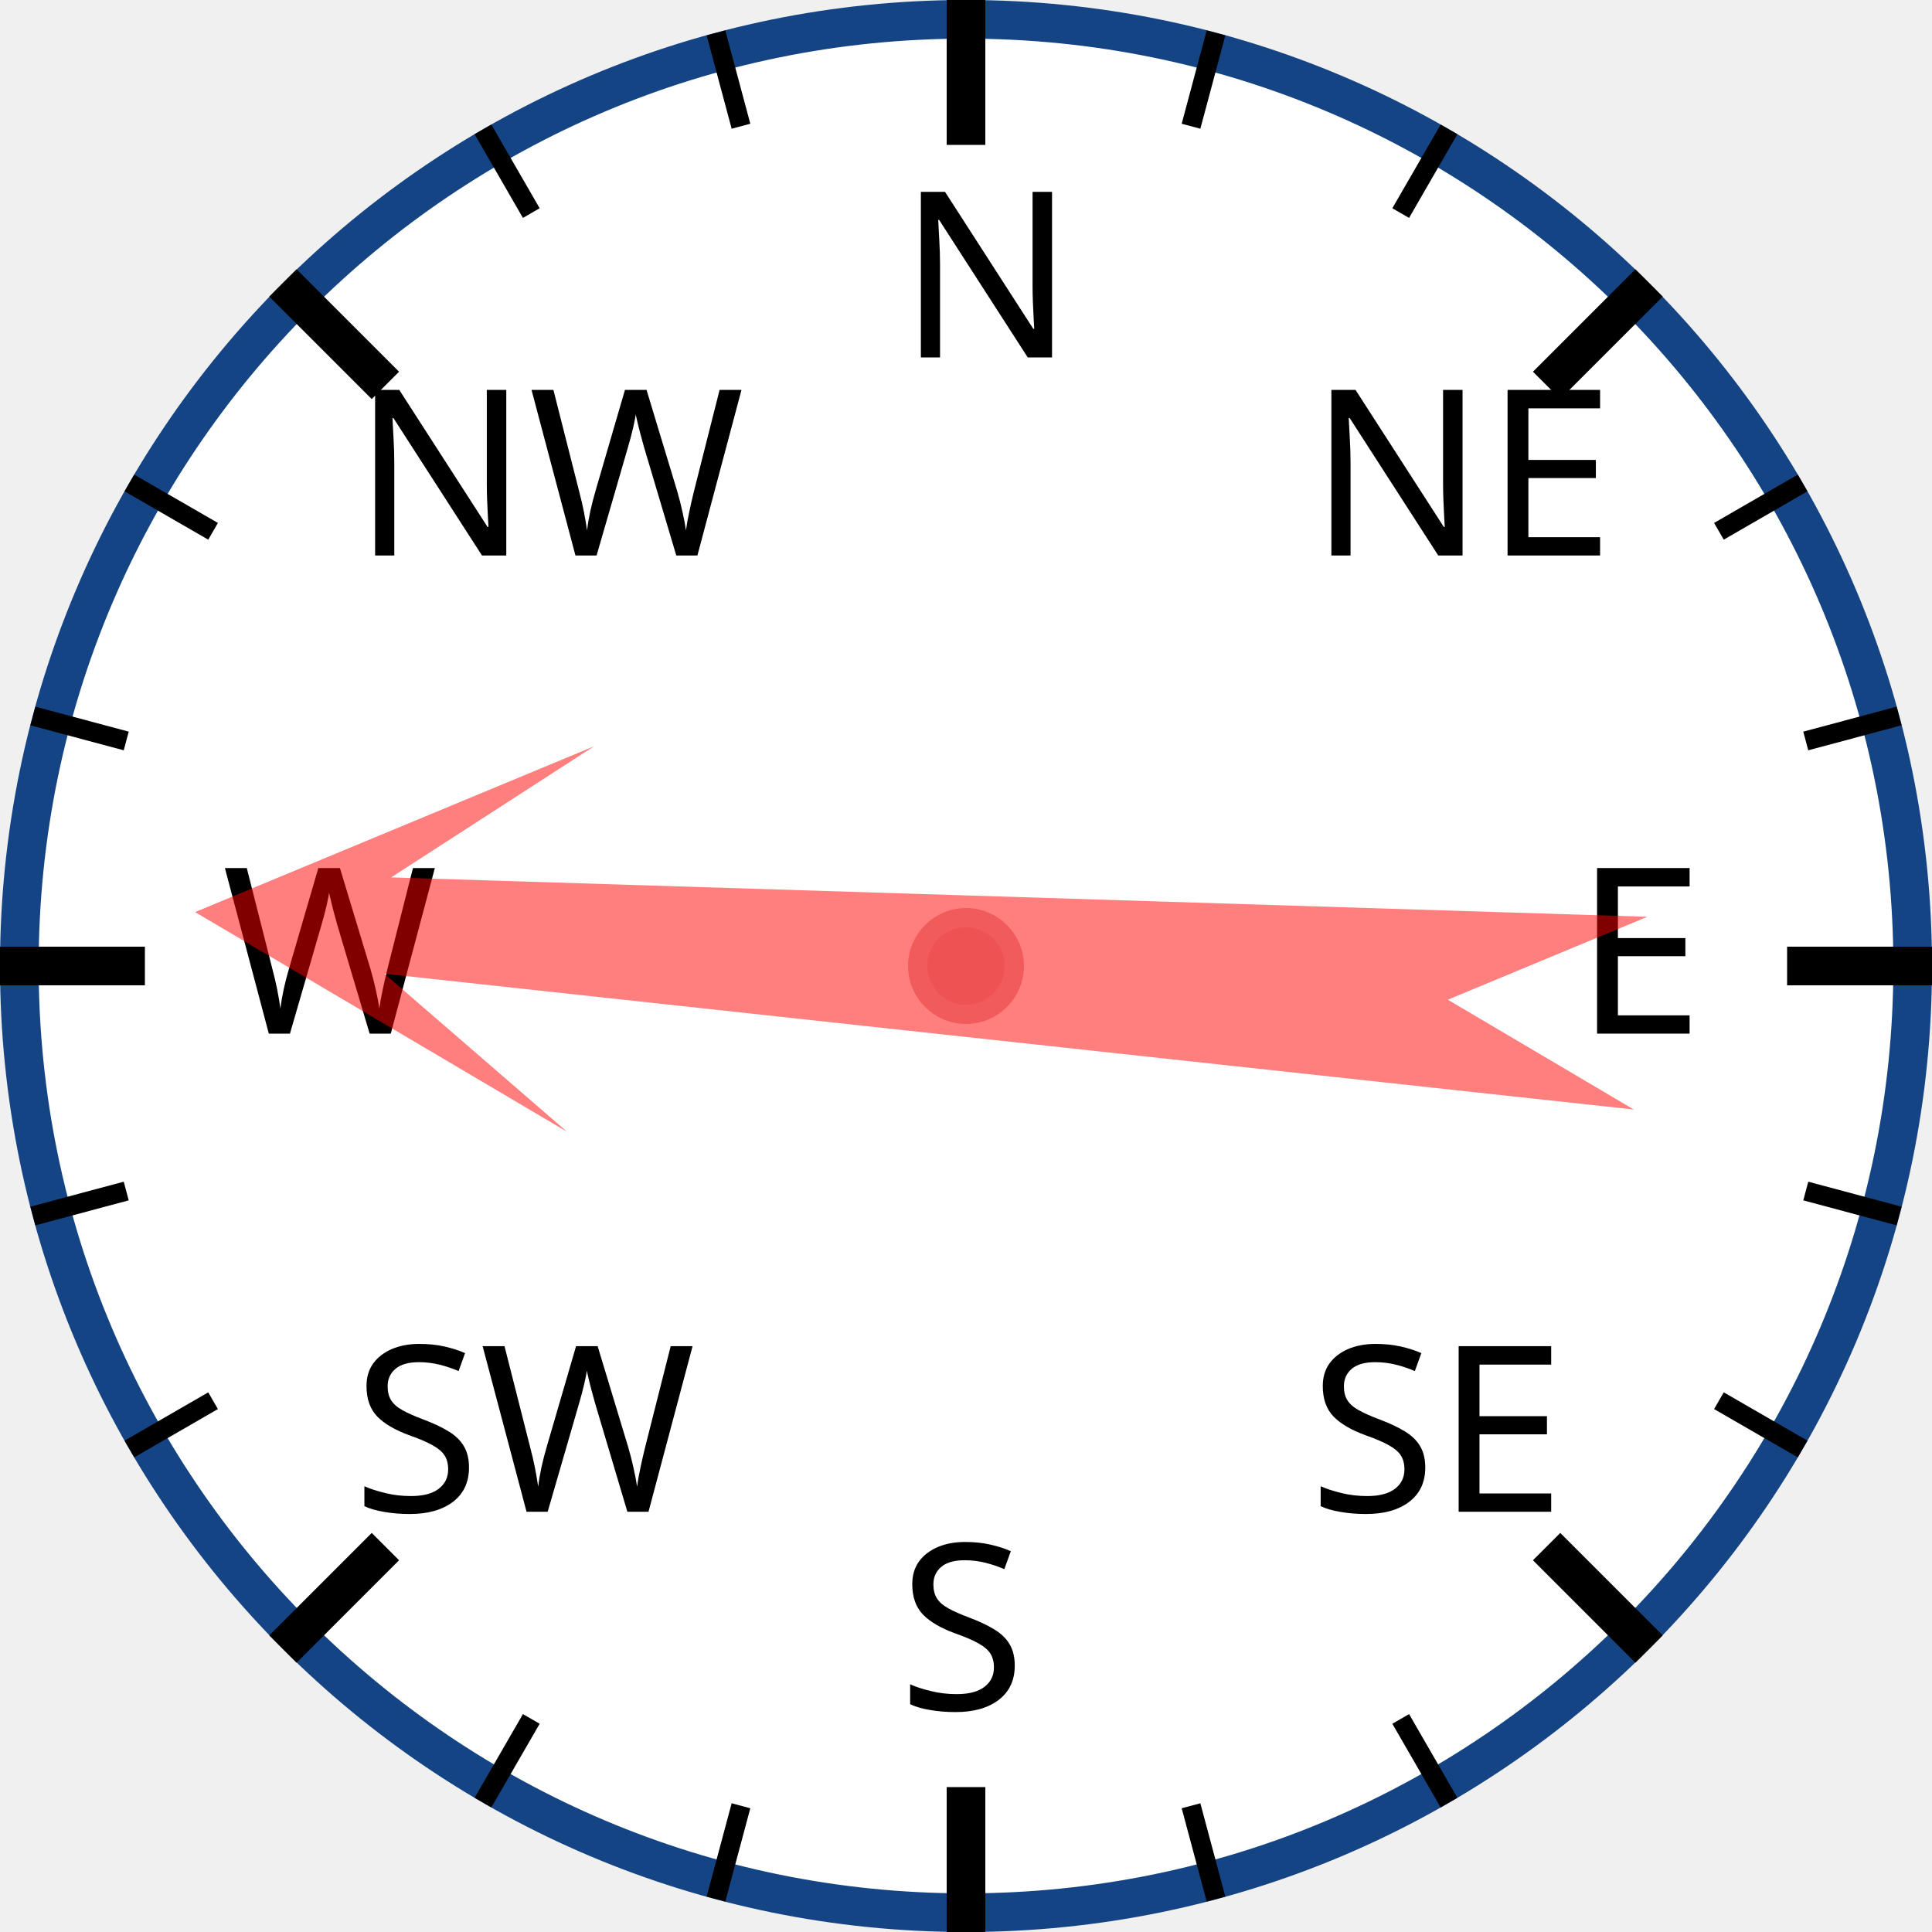
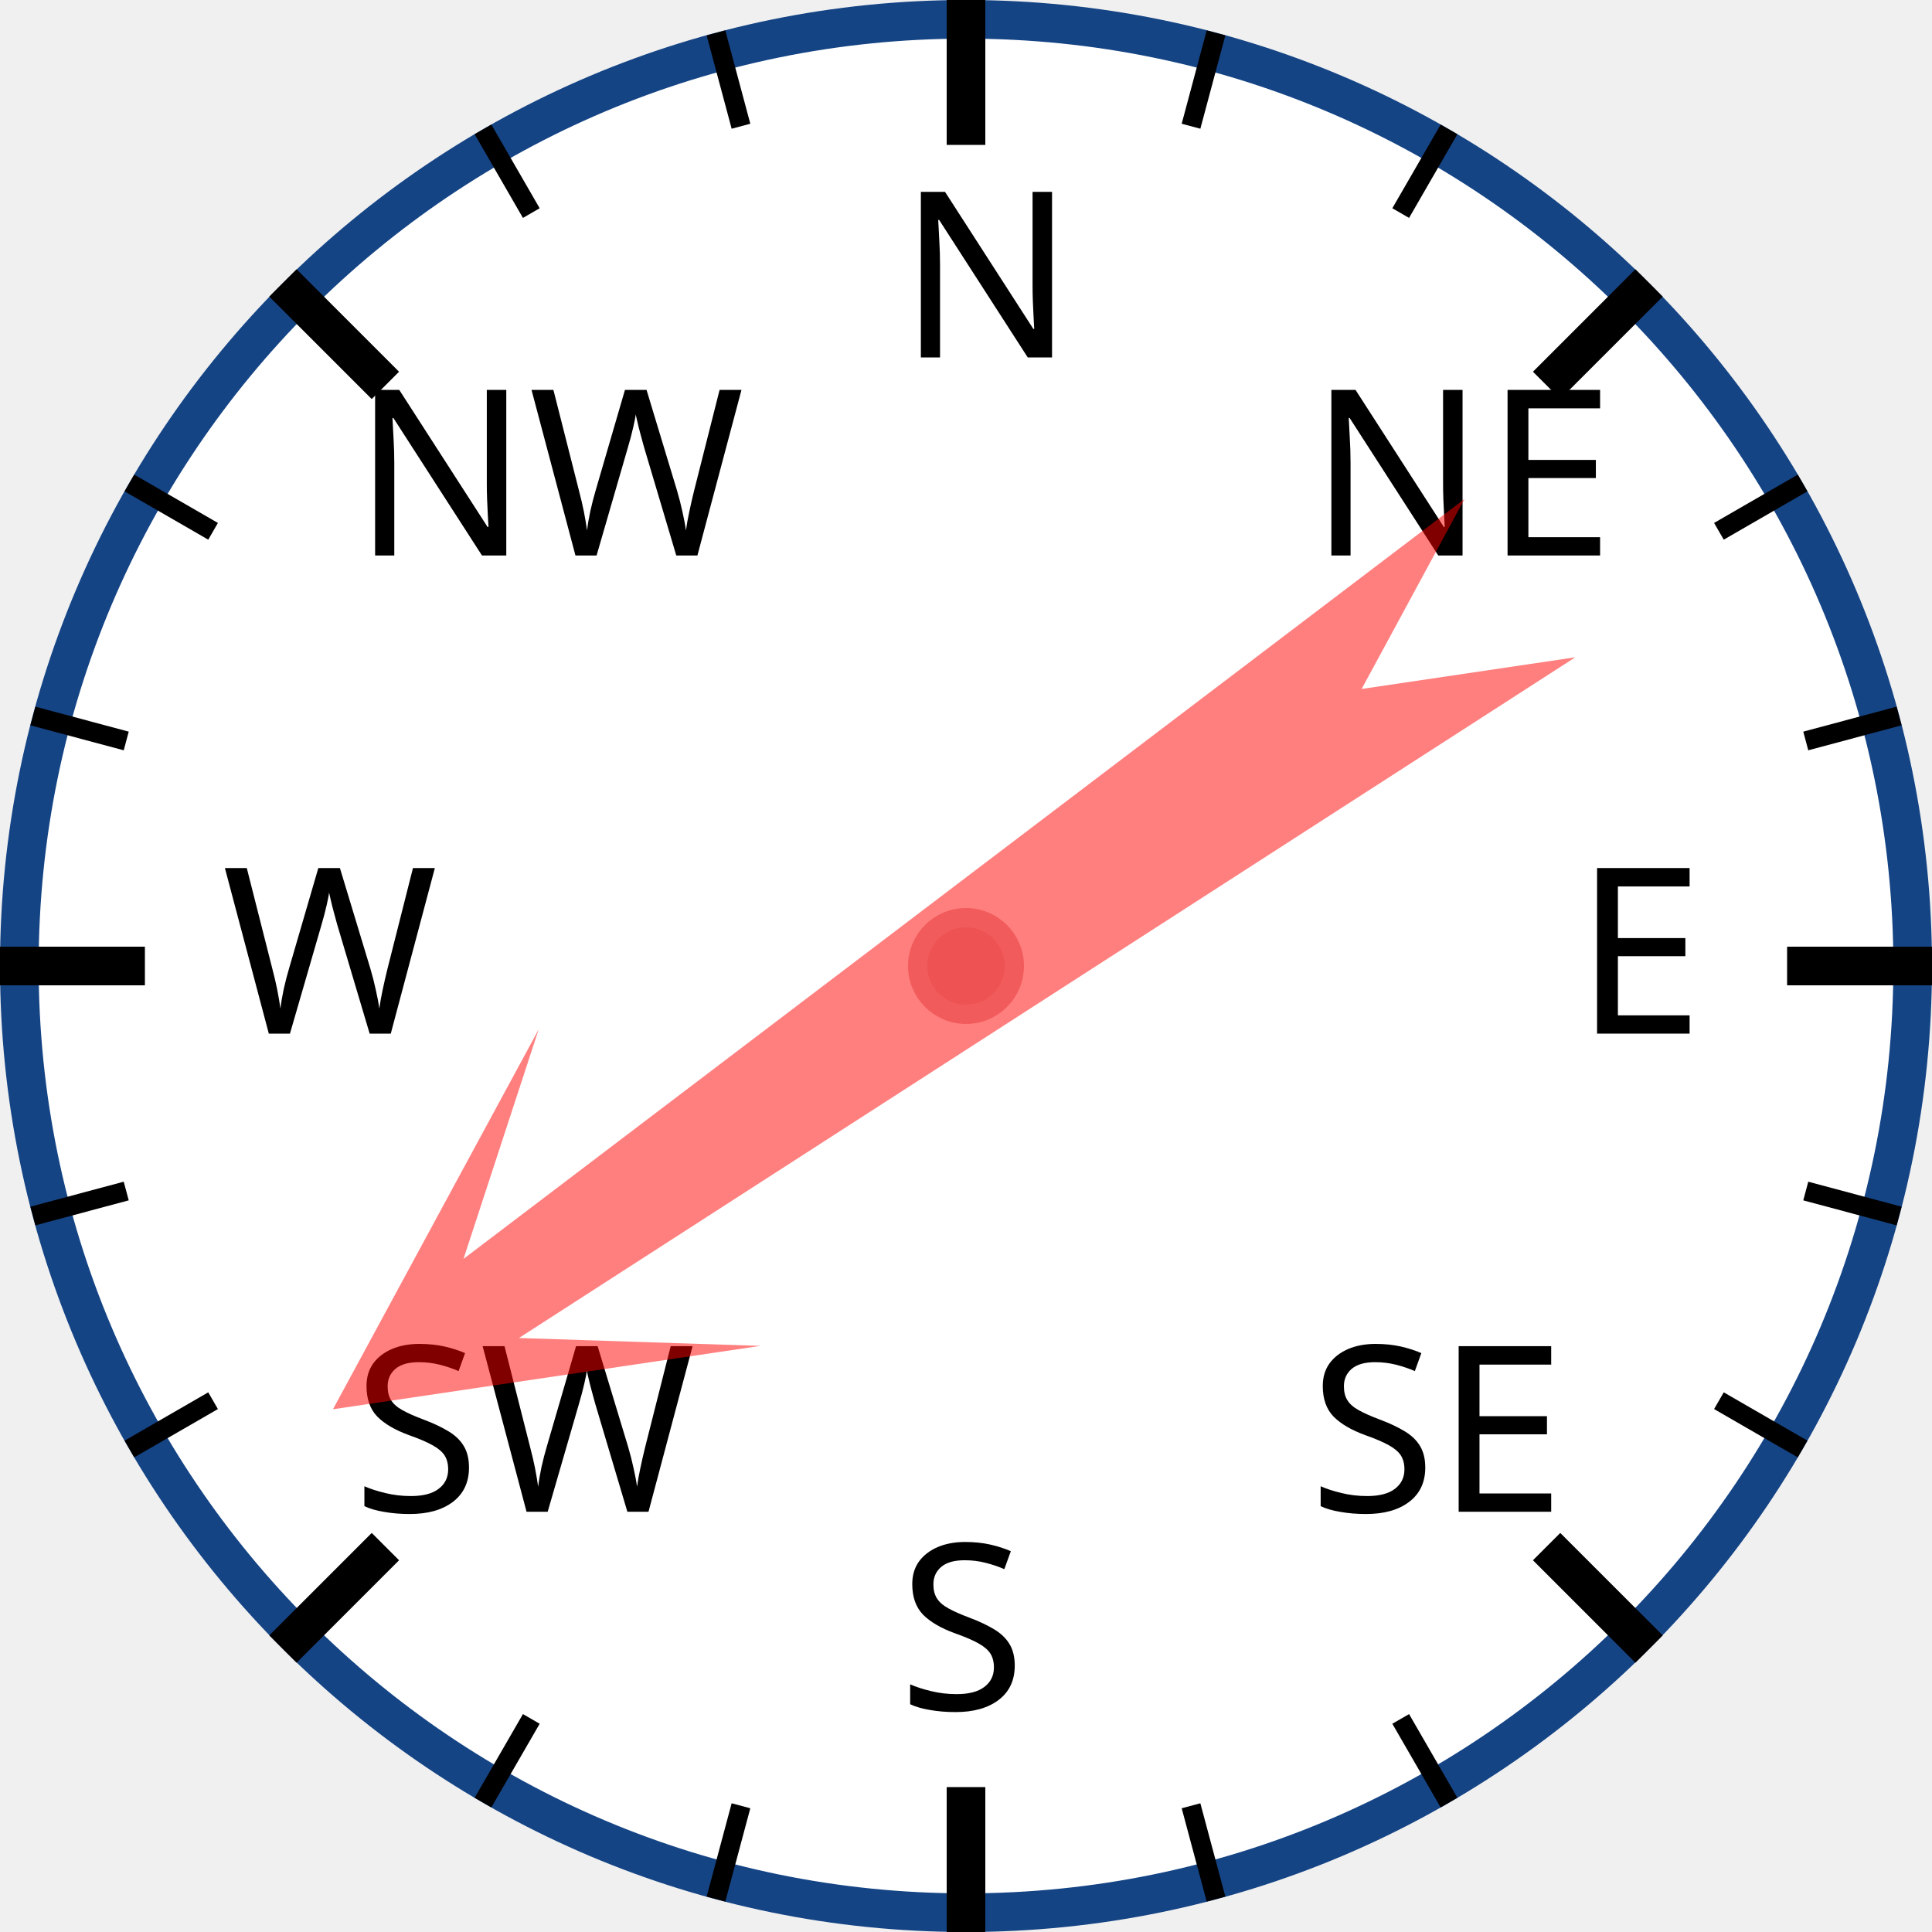
<svg xmlns="http://www.w3.org/2000/svg" width="120px" height="120px" viewBox="0 0 200 200">
  <circle cx="100" cy="100" r="98" style="fill: white; stroke: #154485; stroke-width: 4;" />
  <text x="93.0" y="37.0" style="font-family: sans-serif; font-size: 18pt;">N</text>
  <line x1="100.0" y1="0.0" x2="100.0" y2="15.0" style="stroke: black; stroke-width: 4;" />
  <line x1="74.118" y1="3.407" x2="76.706" y2="13.067" style="stroke: black; stroke-width: 2;" />
  <line x1="50" y1="13.397" x2="55" y2="22.058" style="stroke: black; stroke-width: 2;" />
  <text x="36.503" y="57.503" style="font-family: sans-serif; font-size: 18pt;">NW</text>
  <line x1="29.289" y1="29.289" x2="39.896" y2="39.896" style="stroke: black; stroke-width: 4;" />
  <line x1="13.397" y1="50" x2="22.058" y2="55" style="stroke: black; stroke-width: 2;" />
  <line x1="3.407" y1="74.118" x2="13.067" y2="76.706" style="stroke: black; stroke-width: 2;" />
  <text x="23.0" y="107.0" style="font-family: sans-serif; font-size: 18pt;">W</text>
  <line x1="0.0" y1="100.0" x2="15.0" y2="100.0" style="stroke: black; stroke-width: 4;" />
  <line x1="3.407" y1="125.882" x2="13.067" y2="123.294" style="stroke: black; stroke-width: 2;" />
  <line x1="13.397" y1="150" x2="22.058" y2="145" style="stroke: black; stroke-width: 2;" />
  <text x="36.503" y="156.497" style="font-family: sans-serif; font-size: 18pt;">SW</text>
  <line x1="29.289" y1="170.711" x2="39.896" y2="160.104" style="stroke: black; stroke-width: 4;" />
  <line x1="50" y1="186.603" x2="55" y2="177.942" style="stroke: black; stroke-width: 2;" />
  <line x1="74.118" y1="196.593" x2="76.706" y2="186.933" style="stroke: black; stroke-width: 2;" />
  <text x="93" y="177.0" style="font-family: sans-serif; font-size: 18pt;">S</text>
  <line x1="100" y1="200.0" x2="100" y2="185.0" style="stroke: black; stroke-width: 4;" />
  <line x1="125.882" y1="196.593" x2="123.294" y2="186.933" style="stroke: black; stroke-width: 2;" />
  <line x1="150.0" y1="186.603" x2="145.0" y2="177.942" style="stroke: black; stroke-width: 2;" />
  <text x="135.497" y="156.497" style="font-family: sans-serif; font-size: 18pt;">SE</text>
  <line x1="170.711" y1="170.711" x2="160.104" y2="160.104" style="stroke: black; stroke-width: 4;" />
  <line x1="186.603" y1="150" x2="177.942" y2="145" style="stroke: black; stroke-width: 2;" />
  <line x1="196.593" y1="125.882" x2="186.933" y2="123.294" style="stroke: black; stroke-width: 2;" />
  <text x="163.0" y="107" style="font-family: sans-serif; font-size: 18pt;">E</text>
  <line x1="200.0" y1="100" x2="185.0" y2="100" style="stroke: black; stroke-width: 4;" />
  <line x1="196.593" y1="74.118" x2="186.933" y2="76.706" style="stroke: black; stroke-width: 2;" />
  <line x1="186.603" y1="50" x2="177.942" y2="55" style="stroke: black; stroke-width: 2;" />
  <text x="135.497" y="57.503" style="font-family: sans-serif; font-size: 18pt;">NE</text>
  <line x1="170.711" y1="29.289" x2="160.104" y2="39.896" style="stroke: black; stroke-width: 4;" />
  <line x1="150" y1="13.397" x2="145" y2="22.058" style="stroke: black; stroke-width: 2;" />
  <line x1="125.882" y1="3.407" x2="123.294" y2="13.067" style="stroke: black; stroke-width: 2;" />
-   <polygon points="100 20 120 60 105 40 110 170 100 150 90 170 95 40 80 60" style="fill: red; fill-opacity: 0.5;" transform="rotate(274,100,100)" />
+   <polygon points="100 20 120 60 105 40 110 170 100 150 90 170 95 40 80 60" style="fill: red; fill-opacity: 0.5;" transform="rotate(235,100,100)" />
  <circle cx="100" cy="100" r="5" style="fill: #EE5252; stroke: #F25B5B; stroke-width: 2;" />
</svg>
